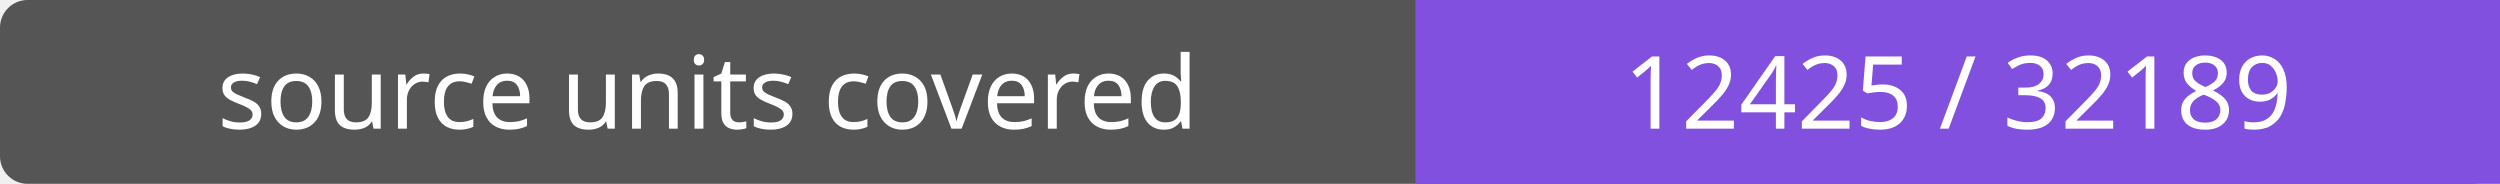
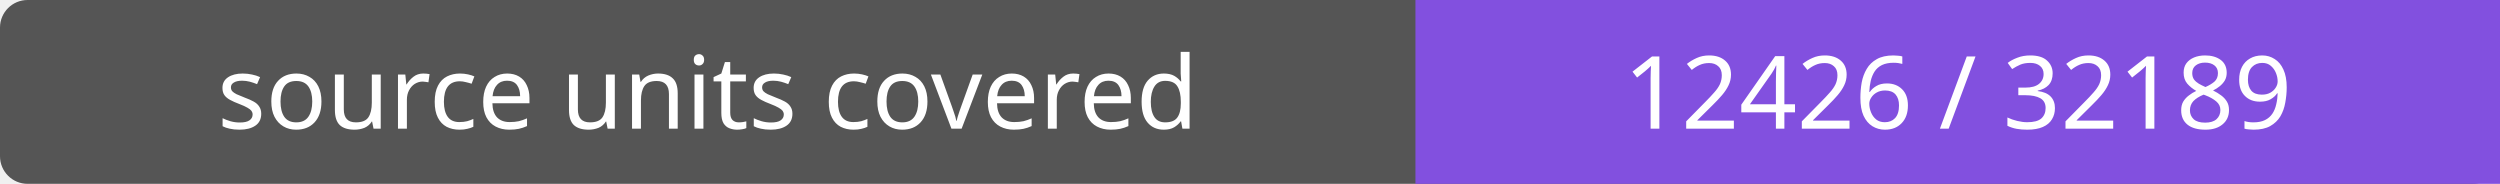
- <svg xmlns="http://www.w3.org/2000/svg" width="272" height="20" role="img" aria-label="source units covered: 12425 / 32189">
+ <svg xmlns="http://www.w3.org/2000/svg" width="272" height="20" role="img" aria-label="source units covered: 12426 / 32189">
  <rect width="272" height="20" rx="3" fill="#555" />
  <path fill="#8250df" d="M154 0h118v20H154z" />
  <g fill="#fff" text-anchor="middle" font-family="Verdana,sans-serif" font-size="11">
    <text x="77.0" y="14">source units covered</text>
-     <text x="213.0" y="14">12425 / 32189</text>
+     <text x="213.0" y="14">12426 / 32189</text>
  </g>
</svg>
